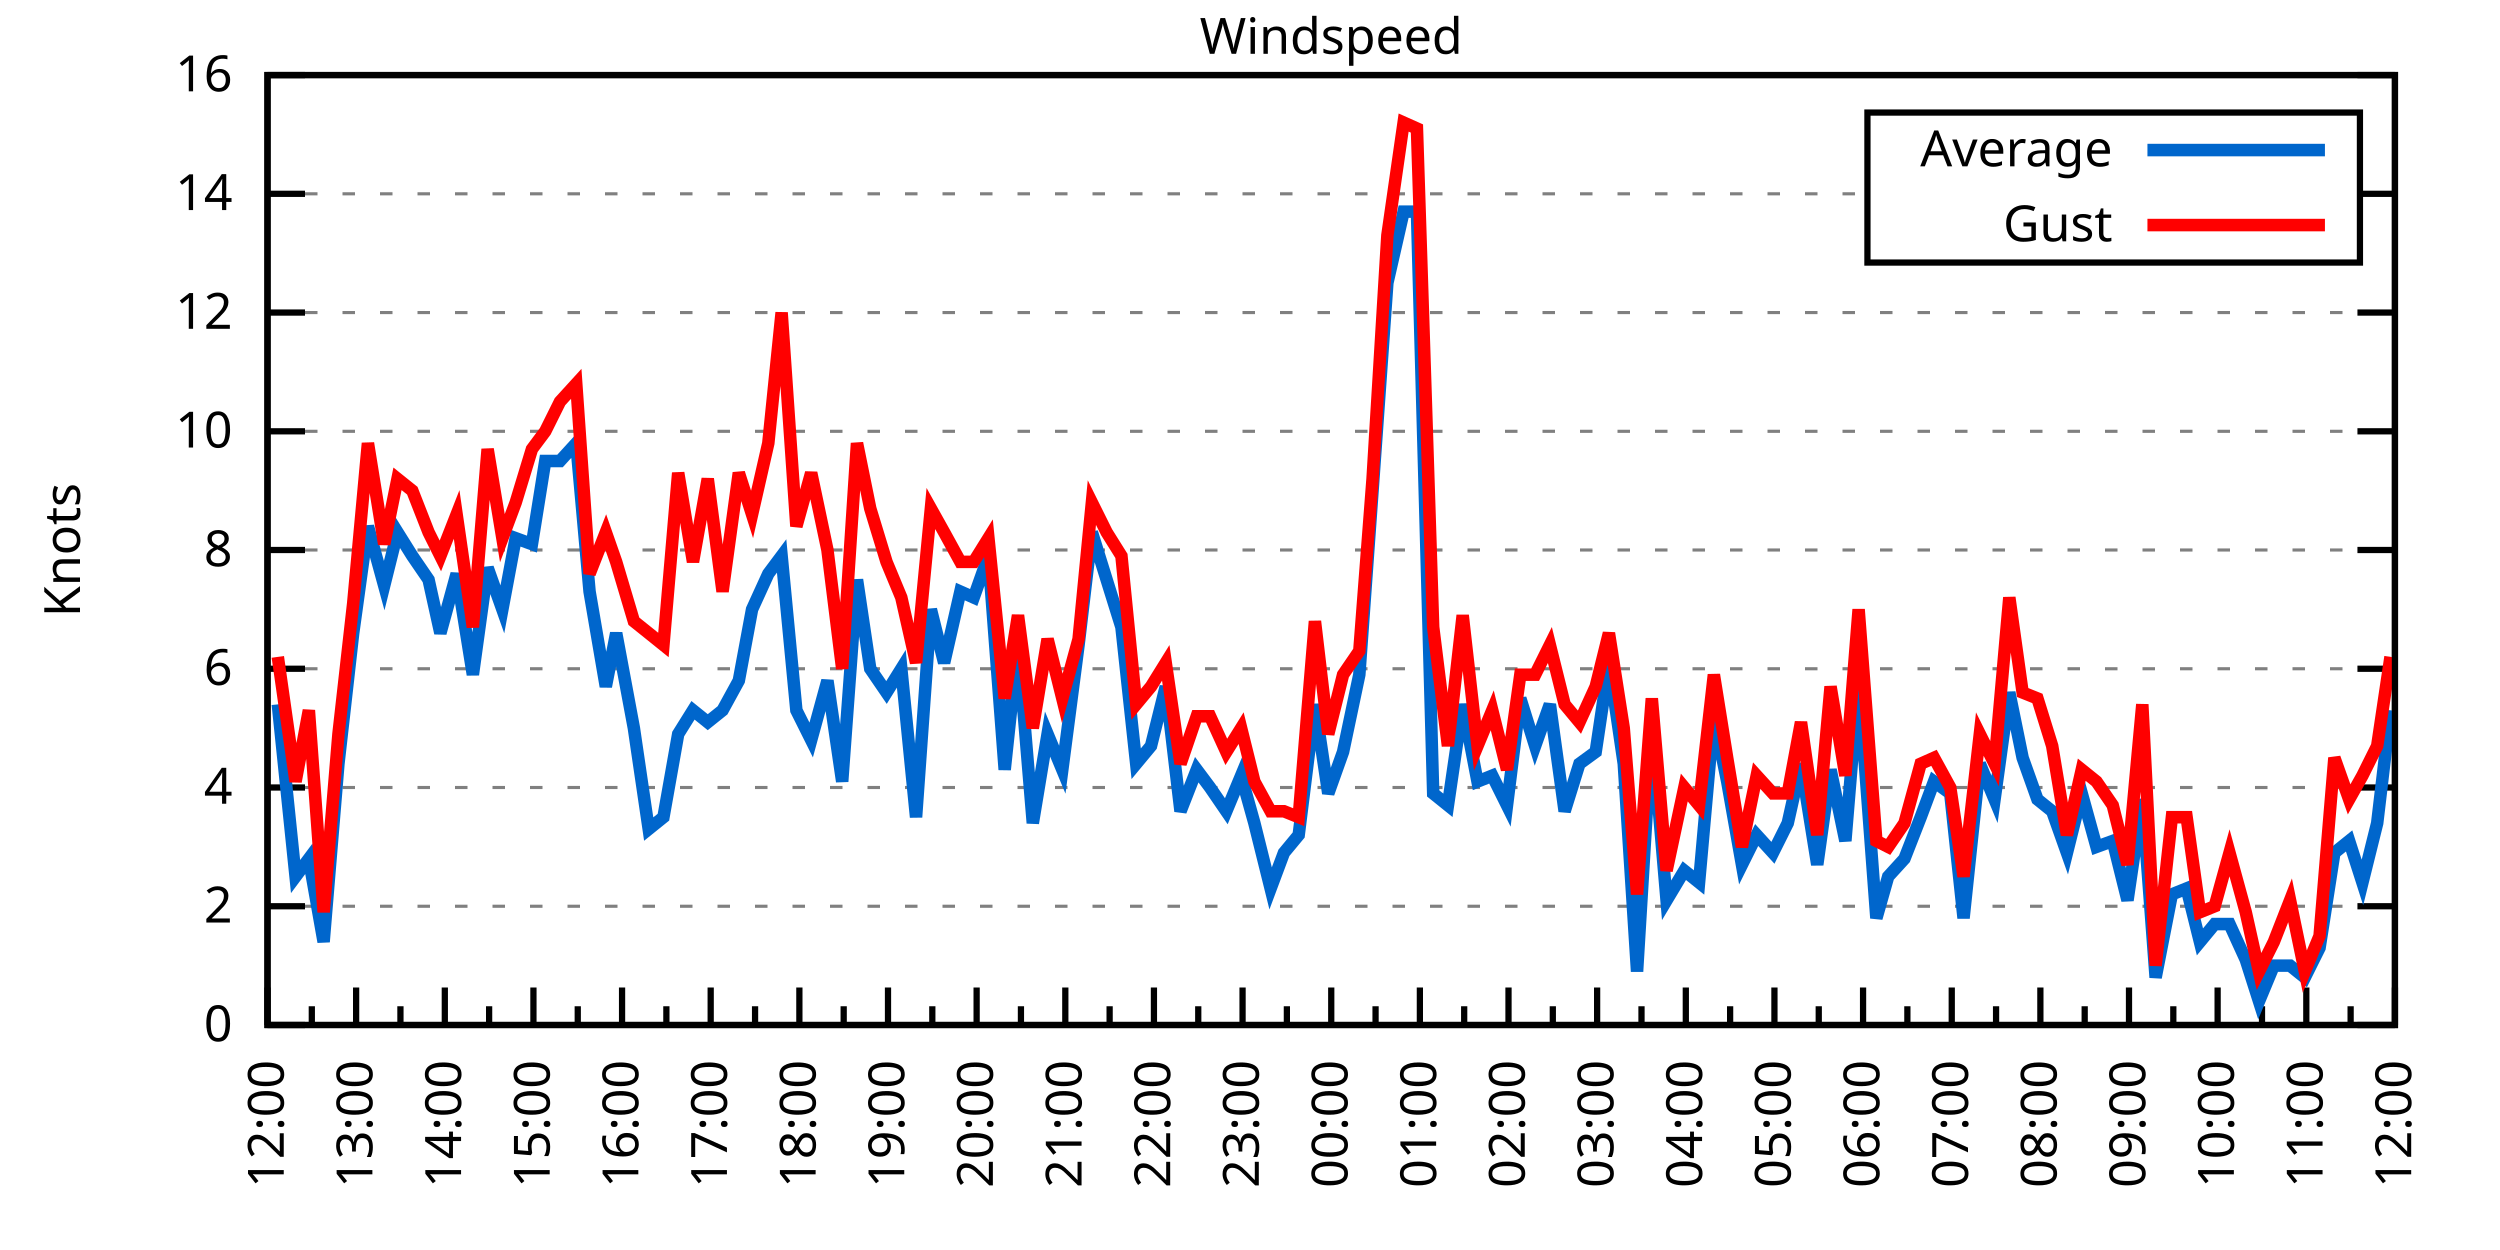
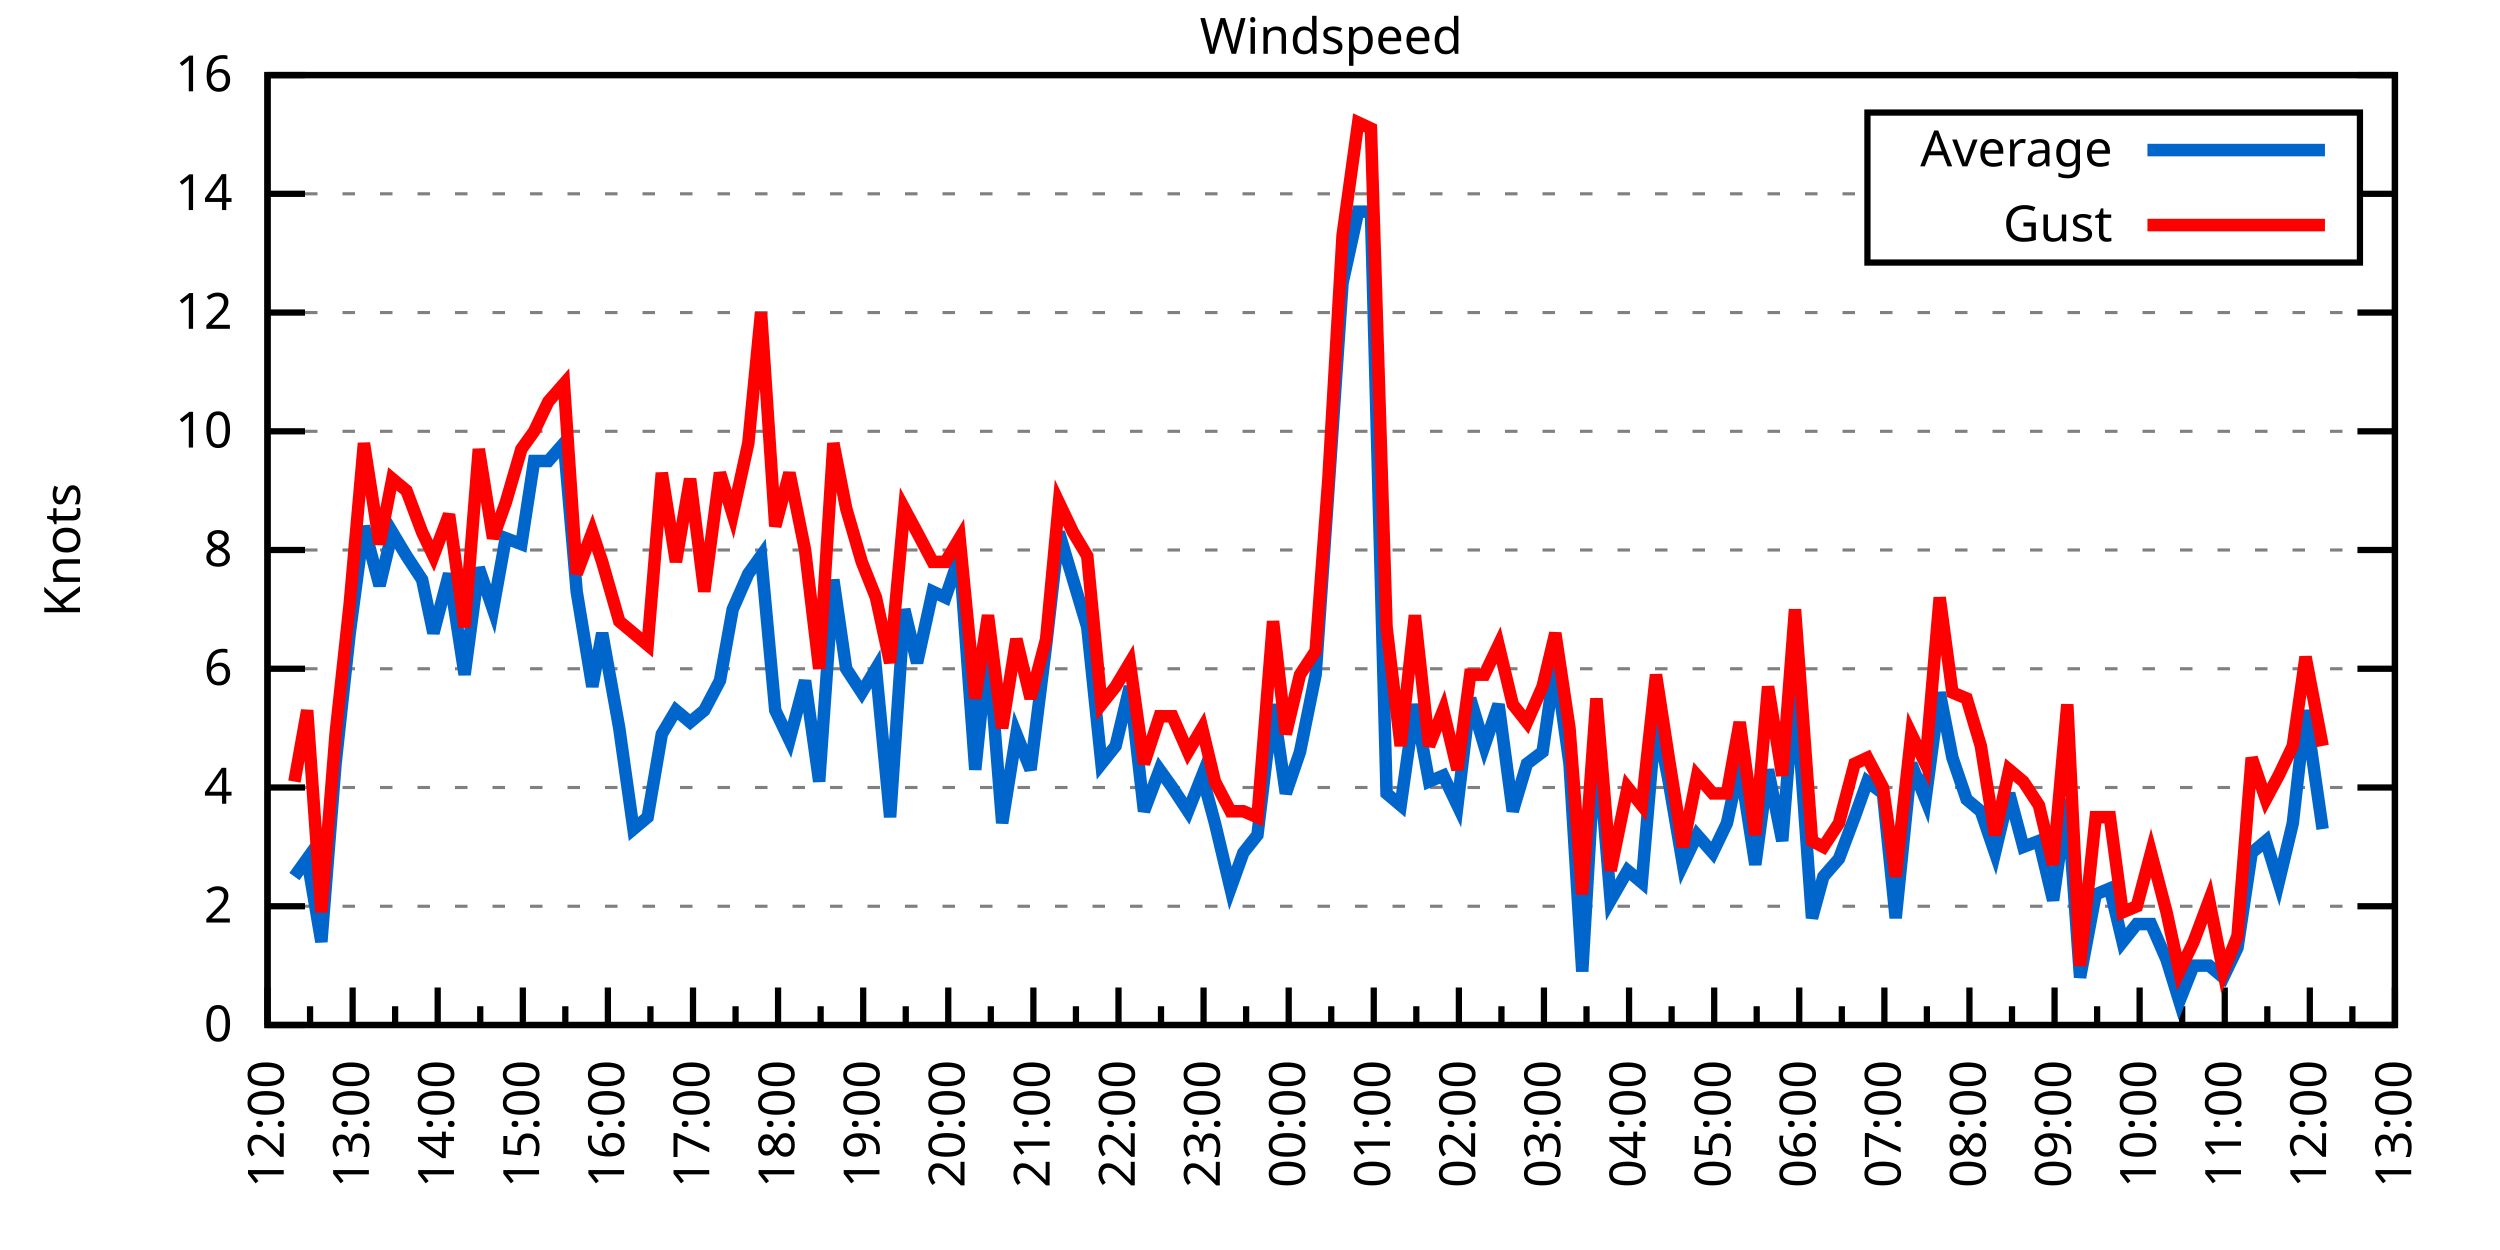
<svg xmlns="http://www.w3.org/2000/svg" xmlns:xlink="http://www.w3.org/1999/xlink" width="400" height="200" viewBox="0 0 400 200">
  <g id="gnuplot_canvas">
    <rect x="0" y="0" width="400" height="200" fill="none" />
    <defs>
      <circle id="gpDot" r="0.5" stroke-width="0.5" stroke="currentColor" />
      <path id="gpPt0" stroke-width="0.333" stroke="currentColor" d="M-1,0 h2 M0,-1 v2" />
      <path id="gpPt1" stroke-width="0.333" stroke="currentColor" d="M-1,-1 L1,1 M1,-1 L-1,1" />
      <path id="gpPt2" stroke-width="0.333" stroke="currentColor" d="M-1,0 L1,0 M0,-1 L0,1 M-1,-1 L1,1 M-1,1 L1,-1" />
      <rect id="gpPt3" stroke-width="0.333" stroke="currentColor" x="-1" y="-1" width="2" height="2" />
      <rect id="gpPt4" stroke-width="0.333" stroke="currentColor" fill="currentColor" x="-1" y="-1" width="2" height="2" />
      <circle id="gpPt5" stroke-width="0.333" stroke="currentColor" cx="0" cy="0" r="1" />
      <use xlink:href="#gpPt5" id="gpPt6" fill="currentColor" stroke="none" />
      <path id="gpPt7" stroke-width="0.333" stroke="currentColor" d="M0,-1.33 L-1.33,0.67 L1.33,0.67 z" />
      <use xlink:href="#gpPt7" id="gpPt8" fill="currentColor" stroke="none" />
      <use xlink:href="#gpPt7" id="gpPt9" stroke="currentColor" transform="rotate(180)" />
      <use xlink:href="#gpPt9" id="gpPt10" fill="currentColor" stroke="none" />
      <use xlink:href="#gpPt3" id="gpPt11" stroke="currentColor" transform="rotate(45)" />
      <use xlink:href="#gpPt11" id="gpPt12" fill="currentColor" stroke="none" />
      <path id="gpPt13" stroke-width="0.333" stroke="currentColor" d="M0,1.330 L1.265,0.411 L0.782,-1.067 L-0.782,-1.076 L-1.265,0.411 z" />
      <use xlink:href="#gpPt13" id="gpPt14" fill="currentColor" stroke="none" />
      <filter id="textbox" filterUnits="objectBoundingBox" x="0" y="0" height="1" width="1">
        <feFlood flood-color="white" flood-opacity="1" result="bgnd" />
        <feComposite in="SourceGraphic" in2="bgnd" operator="atop" />
      </filter>
      <filter id="greybox" filterUnits="objectBoundingBox" x="0" y="0" height="1" width="1">
        <feFlood flood-color="lightgrey" flood-opacity="1" result="grey" />
        <feComposite in="SourceGraphic" in2="grey" operator="atop" />
      </filter>
    </defs>
    <g fill="none" color="white" stroke="currentColor" stroke-width="1.00" stroke-linecap="butt" stroke-linejoin="miter">
</g>
    <g fill="none" color="black" stroke="currentColor" stroke-width="1.00" stroke-linecap="butt" stroke-linejoin="miter">
      <g stroke="none" shape-rendering="crispEdges">
        <polygon fill="rgb(255, 255, 255)" points="42.80,164.00 383.18,164.00 383.18,12.02 42.80,12.02 " />
      </g>
    </g>
    <g fill="none" color="black" stroke="currentColor" stroke-width="1.00" stroke-linecap="butt" stroke-linejoin="miter">
</g>
    <g fill="none" color="black" stroke="black" stroke-width="0.50" stroke-linecap="butt" stroke-linejoin="miter">
</g>
    <g fill="none" color="gray" stroke="currentColor" stroke-width="0.50" stroke-linecap="butt" stroke-linejoin="miter">
      <path stroke="gray" stroke-dasharray="2,4" class="gridline" d="M42.80,164.00 L383.19,164.00  " />
    </g>
    <g fill="none" color="gray" stroke="gray" stroke-width="1.00" stroke-linecap="butt" stroke-linejoin="miter">
</g>
    <g fill="none" color="black" stroke="currentColor" stroke-width="1.00" stroke-linecap="butt" stroke-linejoin="miter">
      <path stroke="black" d="M42.80,164.00 L48.80,164.00 M383.19,164.00 L377.19,164.00  " />
      <g transform="translate(37.20,166.60)" stroke="none" fill="black" font-family="Sans" font-size="8.00" text-anchor="end">
        <text>
          <tspan font-family="Sans"> 0</tspan>
        </text>
      </g>
    </g>
    <g fill="none" color="black" stroke="currentColor" stroke-width="1.00" stroke-linecap="butt" stroke-linejoin="miter">
</g>
    <g fill="none" color="black" stroke="black" stroke-width="0.50" stroke-linecap="butt" stroke-linejoin="miter">
</g>
    <g fill="none" color="gray" stroke="currentColor" stroke-width="0.50" stroke-linecap="butt" stroke-linejoin="miter">
      <path stroke="gray" stroke-dasharray="2,4" class="gridline" d="M42.80,145.00 L383.19,145.00  " />
    </g>
    <g fill="none" color="gray" stroke="gray" stroke-width="1.00" stroke-linecap="butt" stroke-linejoin="miter">
</g>
    <g fill="none" color="black" stroke="currentColor" stroke-width="1.00" stroke-linecap="butt" stroke-linejoin="miter">
      <path stroke="black" d="M42.80,145.00 L48.80,145.00 M383.19,145.00 L377.19,145.00  " />
      <g transform="translate(37.20,147.60)" stroke="none" fill="black" font-family="Sans" font-size="8.00" text-anchor="end">
        <text>
          <tspan font-family="Sans"> 2</tspan>
        </text>
      </g>
    </g>
    <g fill="none" color="black" stroke="currentColor" stroke-width="1.00" stroke-linecap="butt" stroke-linejoin="miter">
</g>
    <g fill="none" color="black" stroke="black" stroke-width="0.50" stroke-linecap="butt" stroke-linejoin="miter">
</g>
    <g fill="none" color="gray" stroke="currentColor" stroke-width="0.50" stroke-linecap="butt" stroke-linejoin="miter">
      <path stroke="gray" stroke-dasharray="2,4" class="gridline" d="M42.80,126.00 L383.19,126.00  " />
    </g>
    <g fill="none" color="gray" stroke="gray" stroke-width="1.00" stroke-linecap="butt" stroke-linejoin="miter">
</g>
    <g fill="none" color="black" stroke="currentColor" stroke-width="1.00" stroke-linecap="butt" stroke-linejoin="miter">
      <path stroke="black" d="M42.80,126.00 L48.80,126.00 M383.19,126.00 L377.19,126.00  " />
      <g transform="translate(37.20,128.60)" stroke="none" fill="black" font-family="Sans" font-size="8.00" text-anchor="end">
        <text>
          <tspan font-family="Sans"> 4</tspan>
        </text>
      </g>
    </g>
    <g fill="none" color="black" stroke="currentColor" stroke-width="1.00" stroke-linecap="butt" stroke-linejoin="miter">
</g>
    <g fill="none" color="black" stroke="black" stroke-width="0.50" stroke-linecap="butt" stroke-linejoin="miter">
</g>
    <g fill="none" color="gray" stroke="currentColor" stroke-width="0.50" stroke-linecap="butt" stroke-linejoin="miter">
      <path stroke="gray" stroke-dasharray="2,4" class="gridline" d="M42.80,107.00 L383.19,107.00  " />
    </g>
    <g fill="none" color="gray" stroke="gray" stroke-width="1.00" stroke-linecap="butt" stroke-linejoin="miter">
</g>
    <g fill="none" color="black" stroke="currentColor" stroke-width="1.00" stroke-linecap="butt" stroke-linejoin="miter">
      <path stroke="black" d="M42.80,107.00 L48.80,107.00 M383.19,107.00 L377.19,107.00  " />
      <g transform="translate(37.20,109.60)" stroke="none" fill="black" font-family="Sans" font-size="8.00" text-anchor="end">
        <text>
          <tspan font-family="Sans"> 6</tspan>
        </text>
      </g>
    </g>
    <g fill="none" color="black" stroke="currentColor" stroke-width="1.00" stroke-linecap="butt" stroke-linejoin="miter">
</g>
    <g fill="none" color="black" stroke="black" stroke-width="0.50" stroke-linecap="butt" stroke-linejoin="miter">
</g>
    <g fill="none" color="gray" stroke="currentColor" stroke-width="0.50" stroke-linecap="butt" stroke-linejoin="miter">
      <path stroke="gray" stroke-dasharray="2,4" class="gridline" d="M42.80,88.00 L383.19,88.00  " />
    </g>
    <g fill="none" color="gray" stroke="gray" stroke-width="1.00" stroke-linecap="butt" stroke-linejoin="miter">
</g>
    <g fill="none" color="black" stroke="currentColor" stroke-width="1.00" stroke-linecap="butt" stroke-linejoin="miter">
      <path stroke="black" d="M42.80,88.00 L48.80,88.00 M383.19,88.00 L377.19,88.00  " />
      <g transform="translate(37.20,90.60)" stroke="none" fill="black" font-family="Sans" font-size="8.00" text-anchor="end">
        <text>
          <tspan font-family="Sans"> 8</tspan>
        </text>
      </g>
    </g>
    <g fill="none" color="black" stroke="currentColor" stroke-width="1.00" stroke-linecap="butt" stroke-linejoin="miter">
</g>
    <g fill="none" color="black" stroke="black" stroke-width="0.50" stroke-linecap="butt" stroke-linejoin="miter">
</g>
    <g fill="none" color="gray" stroke="currentColor" stroke-width="0.50" stroke-linecap="butt" stroke-linejoin="miter">
      <path stroke="gray" stroke-dasharray="2,4" class="gridline" d="M42.80,69.01 L383.19,69.01  " />
    </g>
    <g fill="none" color="gray" stroke="gray" stroke-width="1.00" stroke-linecap="butt" stroke-linejoin="miter">
</g>
    <g fill="none" color="black" stroke="currentColor" stroke-width="1.00" stroke-linecap="butt" stroke-linejoin="miter">
      <path stroke="black" d="M42.80,69.01 L48.80,69.01 M383.19,69.01 L377.19,69.01  " />
      <g transform="translate(37.20,71.61)" stroke="none" fill="black" font-family="Sans" font-size="8.00" text-anchor="end">
        <text>
          <tspan font-family="Sans"> 10</tspan>
        </text>
      </g>
    </g>
    <g fill="none" color="black" stroke="currentColor" stroke-width="1.00" stroke-linecap="butt" stroke-linejoin="miter">
</g>
    <g fill="none" color="black" stroke="black" stroke-width="0.50" stroke-linecap="butt" stroke-linejoin="miter">
</g>
    <g fill="none" color="gray" stroke="currentColor" stroke-width="0.50" stroke-linecap="butt" stroke-linejoin="miter">
      <path stroke="gray" stroke-dasharray="2,4" class="gridline" d="M42.80,50.01 L383.19,50.01  " />
    </g>
    <g fill="none" color="gray" stroke="gray" stroke-width="1.00" stroke-linecap="butt" stroke-linejoin="miter">
</g>
    <g fill="none" color="black" stroke="currentColor" stroke-width="1.00" stroke-linecap="butt" stroke-linejoin="miter">
      <path stroke="black" d="M42.80,50.01 L48.80,50.01 M383.19,50.01 L377.19,50.01  " />
      <g transform="translate(37.20,52.61)" stroke="none" fill="black" font-family="Sans" font-size="8.00" text-anchor="end">
        <text>
          <tspan font-family="Sans"> 12</tspan>
        </text>
      </g>
    </g>
    <g fill="none" color="black" stroke="currentColor" stroke-width="1.00" stroke-linecap="butt" stroke-linejoin="miter">
</g>
    <g fill="none" color="black" stroke="black" stroke-width="0.50" stroke-linecap="butt" stroke-linejoin="miter">
</g>
    <g fill="none" color="gray" stroke="currentColor" stroke-width="0.50" stroke-linecap="butt" stroke-linejoin="miter">
      <path stroke="gray" stroke-dasharray="2,4" class="gridline" d="M42.80,31.01 L298.79,31.01 M377.59,31.01 L383.19,31.01  " />
    </g>
    <g fill="none" color="gray" stroke="gray" stroke-width="1.00" stroke-linecap="butt" stroke-linejoin="miter">
</g>
    <g fill="none" color="black" stroke="currentColor" stroke-width="1.00" stroke-linecap="butt" stroke-linejoin="miter">
      <path stroke="black" d="M42.80,31.01 L48.80,31.01 M383.19,31.01 L377.19,31.01  " />
      <g transform="translate(37.20,33.61)" stroke="none" fill="black" font-family="Sans" font-size="8.00" text-anchor="end">
        <text>
          <tspan font-family="Sans"> 14</tspan>
        </text>
      </g>
    </g>
    <g fill="none" color="black" stroke="currentColor" stroke-width="1.00" stroke-linecap="butt" stroke-linejoin="miter">
</g>
    <g fill="none" color="black" stroke="black" stroke-width="0.50" stroke-linecap="butt" stroke-linejoin="miter">
</g>
    <g fill="none" color="gray" stroke="currentColor" stroke-width="0.50" stroke-linecap="butt" stroke-linejoin="miter">
      <path stroke="gray" stroke-dasharray="2,4" class="gridline" d="M42.80,12.01 L383.19,12.01  " />
    </g>
    <g fill="none" color="gray" stroke="gray" stroke-width="1.00" stroke-linecap="butt" stroke-linejoin="miter">
</g>
    <g fill="none" color="black" stroke="currentColor" stroke-width="1.00" stroke-linecap="butt" stroke-linejoin="miter">
      <path stroke="black" d="M42.80,12.01 L48.80,12.01 M383.19,12.01 L377.19,12.01  " />
      <g transform="translate(37.20,14.61)" stroke="none" fill="black" font-family="Sans" font-size="8.00" text-anchor="end">
        <text>
          <tspan font-family="Sans"> 16</tspan>
        </text>
      </g>
    </g>
    <g fill="none" color="black" stroke="currentColor" stroke-width="1.00" stroke-linecap="butt" stroke-linejoin="miter">
      <path stroke="black" d="M42.80,164.00 L42.80,158.00  " />
      <g transform="translate(45.40,169.60) rotate(270)" stroke="none" fill="black" font-family="Sans" font-size="8.00" text-anchor="end">
        <text>
          <tspan font-family="Sans">12:00</tspan>
        </text>
      </g>
    </g>
    <g fill="none" color="black" stroke="currentColor" stroke-width="1.00" stroke-linecap="butt" stroke-linejoin="miter">
-       <path stroke="black" d="M49.89,164.00 L49.89,161.00 M56.98,164.00 L56.98,158.00  " />
-       <g transform="translate(59.58,169.60) rotate(270)" stroke="none" fill="black" font-family="Sans" font-size="8.00" text-anchor="end">
+       <path stroke="black" d="M49.61,164.00 L49.61,161.00 M56.42,164.00 L56.42,158.00  " />
+       <g transform="translate(59.02,169.60) rotate(270)" stroke="none" fill="black" font-family="Sans" font-size="8.00" text-anchor="end">
        <text>
          <tspan font-family="Sans">13:00</tspan>
        </text>
      </g>
    </g>
    <g fill="none" color="black" stroke="currentColor" stroke-width="1.00" stroke-linecap="butt" stroke-linejoin="miter">
-       <path stroke="black" d="M64.07,164.00 L64.07,161.00 M71.17,164.00 L71.17,158.00  " />
-       <g transform="translate(73.77,169.60) rotate(270)" stroke="none" fill="black" font-family="Sans" font-size="8.00" text-anchor="end">
+       <path stroke="black" d="M63.22,164.00 L63.22,161.00 M70.03,164.00 L70.03,158.00  " />
+       <g transform="translate(72.63,169.60) rotate(270)" stroke="none" fill="black" font-family="Sans" font-size="8.00" text-anchor="end">
        <text>
          <tspan font-family="Sans">14:00</tspan>
        </text>
      </g>
    </g>
    <g fill="none" color="black" stroke="currentColor" stroke-width="1.00" stroke-linecap="butt" stroke-linejoin="miter">
-       <path stroke="black" d="M78.26,164.00 L78.26,161.00 M85.35,164.00 L85.35,158.00  " />
-       <g transform="translate(87.95,169.60) rotate(270)" stroke="none" fill="black" font-family="Sans" font-size="8.00" text-anchor="end">
+       <path stroke="black" d="M76.84,164.00 L76.84,161.00 M83.65,164.00 L83.65,158.00  " />
+       <g transform="translate(86.25,169.60) rotate(270)" stroke="none" fill="black" font-family="Sans" font-size="8.00" text-anchor="end">
        <text>
          <tspan font-family="Sans">15:00</tspan>
        </text>
      </g>
    </g>
    <g fill="none" color="black" stroke="currentColor" stroke-width="1.00" stroke-linecap="butt" stroke-linejoin="miter">
-       <path stroke="black" d="M92.44,164.00 L92.44,161.00 M99.53,164.00 L99.53,158.00  " />
-       <g transform="translate(102.13,169.60) rotate(270)" stroke="none" fill="black" font-family="Sans" font-size="8.00" text-anchor="end">
+       <path stroke="black" d="M90.45,164.00 L90.45,161.00 M97.26,164.00 L97.26,158.00  " />
+       <g transform="translate(99.86,169.60) rotate(270)" stroke="none" fill="black" font-family="Sans" font-size="8.00" text-anchor="end">
        <text>
          <tspan font-family="Sans">16:00</tspan>
        </text>
      </g>
    </g>
    <g fill="none" color="black" stroke="currentColor" stroke-width="1.00" stroke-linecap="butt" stroke-linejoin="miter">
-       <path stroke="black" d="M106.62,164.00 L106.62,161.00 M113.71,164.00 L113.71,158.00  " />
-       <g transform="translate(116.31,169.60) rotate(270)" stroke="none" fill="black" font-family="Sans" font-size="8.00" text-anchor="end">
+       <path stroke="black" d="M104.07,164.00 L104.07,161.00 M110.88,164.00 L110.88,158.00  " />
+       <g transform="translate(113.48,169.60) rotate(270)" stroke="none" fill="black" font-family="Sans" font-size="8.00" text-anchor="end">
        <text>
          <tspan font-family="Sans">17:00</tspan>
        </text>
      </g>
    </g>
    <g fill="none" color="black" stroke="currentColor" stroke-width="1.00" stroke-linecap="butt" stroke-linejoin="miter">
-       <path stroke="black" d="M120.81,164.00 L120.81,161.00 M127.90,164.00 L127.90,158.00  " />
-       <g transform="translate(130.50,169.60) rotate(270)" stroke="none" fill="black" font-family="Sans" font-size="8.00" text-anchor="end">
+       <path stroke="black" d="M117.69,164.00 L117.69,161.00 M124.49,164.00 L124.49,158.00  " />
+       <g transform="translate(127.09,169.60) rotate(270)" stroke="none" fill="black" font-family="Sans" font-size="8.00" text-anchor="end">
        <text>
          <tspan font-family="Sans">18:00</tspan>
        </text>
      </g>
    </g>
    <g fill="none" color="black" stroke="currentColor" stroke-width="1.00" stroke-linecap="butt" stroke-linejoin="miter">
-       <path stroke="black" d="M134.99,164.00 L134.99,161.00 M142.08,164.00 L142.08,158.00  " />
-       <g transform="translate(144.68,169.60) rotate(270)" stroke="none" fill="black" font-family="Sans" font-size="8.00" text-anchor="end">
+       <path stroke="black" d="M131.30,164.00 L131.30,161.00 M138.11,164.00 L138.11,158.00  " />
+       <g transform="translate(140.71,169.60) rotate(270)" stroke="none" fill="black" font-family="Sans" font-size="8.00" text-anchor="end">
        <text>
          <tspan font-family="Sans">19:00</tspan>
        </text>
      </g>
    </g>
    <g fill="none" color="black" stroke="currentColor" stroke-width="1.00" stroke-linecap="butt" stroke-linejoin="miter">
-       <path stroke="black" d="M149.17,164.00 L149.17,161.00 M156.26,164.00 L156.26,158.00  " />
-       <g transform="translate(158.86,169.60) rotate(270)" stroke="none" fill="black" font-family="Sans" font-size="8.00" text-anchor="end">
+       <path stroke="black" d="M144.92,164.00 L144.92,161.00 M151.72,164.00 L151.72,158.00  " />
+       <g transform="translate(154.32,169.60) rotate(270)" stroke="none" fill="black" font-family="Sans" font-size="8.00" text-anchor="end">
        <text>
          <tspan font-family="Sans">20:00</tspan>
        </text>
      </g>
    </g>
    <g fill="none" color="black" stroke="currentColor" stroke-width="1.00" stroke-linecap="butt" stroke-linejoin="miter">
-       <path stroke="black" d="M163.35,164.00 L163.35,161.00 M170.45,164.00 L170.45,158.00  " />
-       <g transform="translate(173.05,169.60) rotate(270)" stroke="none" fill="black" font-family="Sans" font-size="8.00" text-anchor="end">
+       <path stroke="black" d="M158.53,164.00 L158.53,161.00 M165.34,164.00 L165.34,158.00  " />
+       <g transform="translate(167.94,169.60) rotate(270)" stroke="none" fill="black" font-family="Sans" font-size="8.00" text-anchor="end">
        <text>
          <tspan font-family="Sans">21:00</tspan>
        </text>
      </g>
    </g>
    <g fill="none" color="black" stroke="currentColor" stroke-width="1.00" stroke-linecap="butt" stroke-linejoin="miter">
-       <path stroke="black" d="M177.54,164.00 L177.54,161.00 M184.63,164.00 L184.63,158.00  " />
-       <g transform="translate(187.23,169.60) rotate(270)" stroke="none" fill="black" font-family="Sans" font-size="8.00" text-anchor="end">
+       <path stroke="black" d="M172.15,164.00 L172.15,161.00 M178.96,164.00 L178.96,158.00  " />
+       <g transform="translate(181.56,169.60) rotate(270)" stroke="none" fill="black" font-family="Sans" font-size="8.00" text-anchor="end">
        <text>
          <tspan font-family="Sans">22:00</tspan>
        </text>
      </g>
    </g>
    <g fill="none" color="black" stroke="currentColor" stroke-width="1.00" stroke-linecap="butt" stroke-linejoin="miter">
-       <path stroke="black" d="M191.72,164.00 L191.72,161.00 M198.81,164.00 L198.81,158.00  " />
-       <g transform="translate(201.41,169.60) rotate(270)" stroke="none" fill="black" font-family="Sans" font-size="8.00" text-anchor="end">
+       <path stroke="black" d="M185.76,164.00 L185.76,161.00 M192.57,164.00 L192.57,158.00  " />
+       <g transform="translate(195.17,169.60) rotate(270)" stroke="none" fill="black" font-family="Sans" font-size="8.00" text-anchor="end">
        <text>
          <tspan font-family="Sans">23:00</tspan>
        </text>
      </g>
    </g>
    <g fill="none" color="black" stroke="currentColor" stroke-width="1.00" stroke-linecap="butt" stroke-linejoin="miter">
-       <path stroke="black" d="M205.90,164.00 L205.90,161.00 M213.00,164.00 L213.00,158.00  " />
-       <g transform="translate(215.60,169.60) rotate(270)" stroke="none" fill="black" font-family="Sans" font-size="8.00" text-anchor="end">
+       <path stroke="black" d="M199.38,164.00 L199.38,161.00 M206.19,164.00 L206.19,158.00  " />
+       <g transform="translate(208.79,169.60) rotate(270)" stroke="none" fill="black" font-family="Sans" font-size="8.00" text-anchor="end">
        <text>
          <tspan font-family="Sans">00:00</tspan>
        </text>
      </g>
    </g>
    <g fill="none" color="black" stroke="currentColor" stroke-width="1.00" stroke-linecap="butt" stroke-linejoin="miter">
-       <path stroke="black" d="M220.09,164.00 L220.09,161.00 M227.18,164.00 L227.18,158.00  " />
-       <g transform="translate(229.78,169.60) rotate(270)" stroke="none" fill="black" font-family="Sans" font-size="8.00" text-anchor="end">
+       <path stroke="black" d="M213.00,164.00 L213.00,161.00 M219.80,164.00 L219.80,158.00  " />
+       <g transform="translate(222.40,169.60) rotate(270)" stroke="none" fill="black" font-family="Sans" font-size="8.00" text-anchor="end">
        <text>
          <tspan font-family="Sans">01:00</tspan>
        </text>
      </g>
    </g>
    <g fill="none" color="black" stroke="currentColor" stroke-width="1.00" stroke-linecap="butt" stroke-linejoin="miter">
-       <path stroke="black" d="M234.27,164.00 L234.27,161.00 M241.36,164.00 L241.36,158.00  " />
-       <g transform="translate(243.96,169.60) rotate(270)" stroke="none" fill="black" font-family="Sans" font-size="8.00" text-anchor="end">
+       <path stroke="black" d="M226.61,164.00 L226.61,161.00 M233.42,164.00 L233.42,158.00  " />
+       <g transform="translate(236.02,169.60) rotate(270)" stroke="none" fill="black" font-family="Sans" font-size="8.00" text-anchor="end">
        <text>
          <tspan font-family="Sans">02:00</tspan>
        </text>
      </g>
    </g>
    <g fill="none" color="black" stroke="currentColor" stroke-width="1.00" stroke-linecap="butt" stroke-linejoin="miter">
-       <path stroke="black" d="M248.45,164.00 L248.45,161.00 M255.54,164.00 L255.54,158.00  " />
-       <g transform="translate(258.14,169.60) rotate(270)" stroke="none" fill="black" font-family="Sans" font-size="8.00" text-anchor="end">
+       <path stroke="black" d="M240.23,164.00 L240.23,161.00 M247.03,164.00 L247.03,158.00  " />
+       <g transform="translate(249.63,169.60) rotate(270)" stroke="none" fill="black" font-family="Sans" font-size="8.00" text-anchor="end">
        <text>
          <tspan font-family="Sans">03:00</tspan>
        </text>
      </g>
    </g>
    <g fill="none" color="black" stroke="currentColor" stroke-width="1.00" stroke-linecap="butt" stroke-linejoin="miter">
-       <path stroke="black" d="M262.64,164.00 L262.64,161.00 M269.73,164.00 L269.73,158.00  " />
-       <g transform="translate(272.33,169.60) rotate(270)" stroke="none" fill="black" font-family="Sans" font-size="8.00" text-anchor="end">
+       <path stroke="black" d="M253.84,164.00 L253.84,161.00 M260.65,164.00 L260.65,158.00  " />
+       <g transform="translate(263.25,169.60) rotate(270)" stroke="none" fill="black" font-family="Sans" font-size="8.00" text-anchor="end">
        <text>
          <tspan font-family="Sans">04:00</tspan>
        </text>
      </g>
    </g>
    <g fill="none" color="black" stroke="currentColor" stroke-width="1.00" stroke-linecap="butt" stroke-linejoin="miter">
-       <path stroke="black" d="M276.82,164.00 L276.82,161.00 M283.91,164.00 L283.91,158.00  " />
-       <g transform="translate(286.51,169.60) rotate(270)" stroke="none" fill="black" font-family="Sans" font-size="8.00" text-anchor="end">
+       <path stroke="black" d="M267.46,164.00 L267.46,161.00 M274.27,164.00 L274.27,158.00  " />
+       <g transform="translate(276.87,169.60) rotate(270)" stroke="none" fill="black" font-family="Sans" font-size="8.00" text-anchor="end">
        <text>
          <tspan font-family="Sans">05:00</tspan>
        </text>
      </g>
    </g>
    <g fill="none" color="black" stroke="currentColor" stroke-width="1.00" stroke-linecap="butt" stroke-linejoin="miter">
-       <path stroke="black" d="M291.00,164.00 L291.00,161.00 M298.09,164.00 L298.09,158.00  " />
-       <g transform="translate(300.69,169.60) rotate(270)" stroke="none" fill="black" font-family="Sans" font-size="8.00" text-anchor="end">
+       <path stroke="black" d="M281.07,164.00 L281.07,161.00 M287.88,164.00 L287.88,158.00  " />
+       <g transform="translate(290.48,169.60) rotate(270)" stroke="none" fill="black" font-family="Sans" font-size="8.00" text-anchor="end">
        <text>
          <tspan font-family="Sans">06:00</tspan>
        </text>
      </g>
    </g>
    <g fill="none" color="black" stroke="currentColor" stroke-width="1.00" stroke-linecap="butt" stroke-linejoin="miter">
-       <path stroke="black" d="M305.18,164.00 L305.18,161.00 M312.28,164.00 L312.28,158.00  " />
-       <g transform="translate(314.88,169.60) rotate(270)" stroke="none" fill="black" font-family="Sans" font-size="8.00" text-anchor="end">
+       <path stroke="black" d="M294.69,164.00 L294.69,161.00 M301.50,164.00 L301.50,158.00  " />
+       <g transform="translate(304.10,169.60) rotate(270)" stroke="none" fill="black" font-family="Sans" font-size="8.00" text-anchor="end">
        <text>
          <tspan font-family="Sans">07:00</tspan>
        </text>
      </g>
    </g>
    <g fill="none" color="black" stroke="currentColor" stroke-width="1.00" stroke-linecap="butt" stroke-linejoin="miter">
-       <path stroke="black" d="M319.37,164.00 L319.37,161.00 M326.46,164.00 L326.46,158.00  " />
-       <g transform="translate(329.06,169.60) rotate(270)" stroke="none" fill="black" font-family="Sans" font-size="8.00" text-anchor="end">
+       <path stroke="black" d="M308.30,164.00 L308.30,161.00 M315.11,164.00 L315.11,158.00  " />
+       <g transform="translate(317.71,169.60) rotate(270)" stroke="none" fill="black" font-family="Sans" font-size="8.00" text-anchor="end">
        <text>
          <tspan font-family="Sans">08:00</tspan>
        </text>
      </g>
    </g>
    <g fill="none" color="black" stroke="currentColor" stroke-width="1.00" stroke-linecap="butt" stroke-linejoin="miter">
-       <path stroke="black" d="M333.55,164.00 L333.55,161.00 M340.64,164.00 L340.64,158.00  " />
-       <g transform="translate(343.24,169.60) rotate(270)" stroke="none" fill="black" font-family="Sans" font-size="8.00" text-anchor="end">
+       <path stroke="black" d="M321.92,164.00 L321.92,161.00 M328.73,164.00 L328.73,158.00  " />
+       <g transform="translate(331.33,169.60) rotate(270)" stroke="none" fill="black" font-family="Sans" font-size="8.00" text-anchor="end">
        <text>
          <tspan font-family="Sans">09:00</tspan>
        </text>
      </g>
    </g>
    <g fill="none" color="black" stroke="currentColor" stroke-width="1.00" stroke-linecap="butt" stroke-linejoin="miter">
-       <path stroke="black" d="M347.73,164.00 L347.73,161.00 M354.82,164.00 L354.82,158.00  " />
-       <g transform="translate(357.42,169.60) rotate(270)" stroke="none" fill="black" font-family="Sans" font-size="8.00" text-anchor="end">
+       <path stroke="black" d="M335.54,164.00 L335.54,161.00 M342.34,164.00 L342.34,158.00  " />
+       <g transform="translate(344.94,169.60) rotate(270)" stroke="none" fill="black" font-family="Sans" font-size="8.00" text-anchor="end">
        <text>
          <tspan font-family="Sans">10:00</tspan>
        </text>
      </g>
    </g>
    <g fill="none" color="black" stroke="currentColor" stroke-width="1.00" stroke-linecap="butt" stroke-linejoin="miter">
-       <path stroke="black" d="M361.92,164.00 L361.92,161.00 M369.01,164.00 L369.01,158.00  " />
-       <g transform="translate(371.61,169.60) rotate(270)" stroke="none" fill="black" font-family="Sans" font-size="8.00" text-anchor="end">
+       <path stroke="black" d="M349.15,164.00 L349.15,161.00 M355.96,164.00 L355.96,158.00  " />
+       <g transform="translate(358.56,169.60) rotate(270)" stroke="none" fill="black" font-family="Sans" font-size="8.00" text-anchor="end">
        <text>
          <tspan font-family="Sans">11:00</tspan>
        </text>
      </g>
    </g>
    <g fill="none" color="black" stroke="currentColor" stroke-width="1.00" stroke-linecap="butt" stroke-linejoin="miter">
-       <path stroke="black" d="M376.10,164.00 L376.10,161.00 M383.19,164.00 L383.19,158.00  " />
+       <path stroke="black" d="M362.77,164.00 L362.77,161.00 M369.57,164.00 L369.57,158.00  " />
+       <g transform="translate(372.17,169.60) rotate(270)" stroke="none" fill="black" font-family="Sans" font-size="8.00" text-anchor="end">
+         <text>
+           <tspan font-family="Sans">12:00</tspan>
+         </text>
+       </g>
+     </g>
+     <g fill="none" color="black" stroke="currentColor" stroke-width="1.00" stroke-linecap="butt" stroke-linejoin="miter">
+       <path stroke="black" d="M376.38,164.00 L376.38,161.00 M383.19,164.00 L383.19,158.00  " />
      <g transform="translate(385.79,169.60) rotate(270)" stroke="none" fill="black" font-family="Sans" font-size="8.00" text-anchor="end">
        <text>
-           <tspan font-family="Sans">12:00</tspan>
+           <tspan font-family="Sans">13:00</tspan>
        </text>
      </g>
    </g>
    <g fill="none" color="black" stroke="currentColor" stroke-width="1.00" stroke-linecap="butt" stroke-linejoin="miter">
</g>
    <g fill="none" color="black" stroke="currentColor" stroke-width="1.00" stroke-linecap="butt" stroke-linejoin="miter">
      <path stroke="black" d="M42.80,12.01 L42.80,164.00 L383.19,164.00 L383.19,12.01 L42.80,12.01 Z  " />
    </g>
    <g fill="none" color="black" stroke="currentColor" stroke-width="1.00" stroke-linecap="butt" stroke-linejoin="miter">
      <g transform="translate(12.80,88.01) rotate(270)" stroke="none" fill="black" font-family="Sans" font-size="8.00" text-anchor="middle">
        <text>
          <tspan font-family="Sans">Knots</tspan>
        </text>
      </g>
    </g>
    <g fill="none" color="black" stroke="currentColor" stroke-width="1.00" stroke-linecap="butt" stroke-linejoin="miter">
</g>
    <g fill="none" color="black" stroke="currentColor" stroke-width="1.00" stroke-linecap="butt" stroke-linejoin="miter">
      <path stroke="black" d="M298.79,42.01 L298.79,18.01 L377.59,18.01 L377.59,42.01 L298.79,42.01 Z  " />
    </g>
    <g id="Windspeed_plot_1">
      <g fill="none" color="white" stroke="black" stroke-width="2.00" stroke-linecap="butt" stroke-linejoin="miter">
</g>
      <g fill="none" color="black" stroke="currentColor" stroke-width="2.00" stroke-linecap="butt" stroke-linejoin="miter">
        <g transform="translate(337.99,26.61)" stroke="none" fill="black" font-family="Sans" font-size="8.00" text-anchor="end">
          <text>
            <tspan font-family="Sans">Average</tspan>
          </text>
        </g>
      </g>
      <g fill="none" color="black" stroke="currentColor" stroke-width="2.00" stroke-linecap="butt" stroke-linejoin="miter">
-         <path stroke="rgb(  0, 102, 204)" d="M343.59,24.01 L371.99,24.01 M44.45,112.70 L47.29,140.25 L49.42,137.40 L51.78,150.70 L54.15,122.20 L56.51,101.30   L58.87,84.21 L61.47,93.70 L63.60,85.16 L65.97,88.95 L68.57,92.75 L70.46,101.30 L73.06,91.80 L75.66,107.95   L78.02,90.85 L80.38,97.50 L82.51,86.11 L85.11,87.06 L87.24,73.76 L89.60,73.76 L92.20,70.91 L94.33,94.65   L96.93,109.85 L98.59,101.30 L101.42,116.50 L103.79,132.65 L106.15,130.75 L108.51,117.45 L110.88,113.65 L113.24,115.55   L115.61,113.65 L118.21,108.90 L120.33,97.50 L122.93,91.80 L125.06,88.95 L127.42,113.65 L129.79,118.40 L132.39,108.90   L134.75,125.05 L137.12,92.75 L139.24,107.00 L141.84,110.80 L144.21,107.00 L146.57,130.75 L148.94,97.50 L151.06,106.05   L153.66,94.65 L155.79,95.60 L158.15,88.95 L160.75,123.15 L162.88,103.20 L165.25,131.70 L167.61,117.45 L169.97,123.15   L172.57,103.20 L174.70,85.16 L177.06,92.75 L179.43,100.35 L181.79,122.20 L184.16,119.35 L186.52,109.85 L188.88,129.80   L191.48,123.15 L193.61,126.00 L196.21,129.80 L198.58,124.10 L200.70,131.70 L203.30,142.15 L205.43,136.45 L207.79,133.60   L210.39,112.70 L212.52,126.95 L214.89,120.30 L217.49,107.95 L219.61,78.51 L221.98,45.26 L224.58,33.86 L226.71,33.86   L229.31,126.95 L231.67,128.85 L234.03,112.70 L236.40,125.05 L238.76,124.10 L241.12,128.85 L243.25,111.75 L245.62,119.35   L247.98,112.70 L250.34,129.80 L252.71,122.20 L255.31,120.30 L257.43,106.05 L259.80,122.20 L261.93,155.45 L264.29,116.50   L266.65,144.05 L269.49,139.30 L271.85,141.20 L274.22,114.60 L276.35,125.05 L278.71,138.35 L281.07,133.60 L283.67,136.45   L286.04,131.70 L288.16,122.20 L290.76,138.35 L292.89,123.15 L295.26,134.55 L297.38,108.90 L300.22,146.90 L302.11,140.25   L304.71,137.40 L307.31,130.75 L309.44,125.05 L312.04,126.95 L314.17,146.90 L316.77,122.20 L319.13,127.90 L321.49,110.80   L323.62,121.25 L325.99,127.90 L328.35,129.80 L330.71,136.45 L333.08,126.95 L335.44,135.50 L338.04,134.55 L340.40,144.05   L342.77,127.90 L344.90,156.40 L347.50,143.10 L349.86,142.15 L351.99,150.70 L354.35,147.85 L356.72,147.85 L359.32,153.55   L361.44,160.20 L363.81,154.50 L366.41,154.50 L368.77,156.40 L371.13,151.65 L373.50,136.45 L375.86,134.55 L377.99,141.20   L380.35,131.70 L382.48,113.65  " />
+         <path stroke="rgb(  0, 102, 204)" d="M343.59,24.01 L371.99,24.01 M47.11,140.25 L49.15,137.40 L51.42,150.70 L53.69,122.20 L55.96,101.30 L58.23,84.21   L60.73,93.70 L62.77,85.16 L65.04,88.95 L67.54,92.75 L69.35,101.30 L71.85,91.80 L74.34,107.95 L76.61,90.85   L78.88,97.50 L80.92,86.11 L83.42,87.06 L85.46,73.76 L87.73,73.76 L90.23,70.91 L92.27,94.65 L94.77,109.85   L96.35,101.30 L99.08,116.50 L101.35,132.65 L103.62,130.75 L105.89,117.45 L108.15,113.65 L110.42,115.55 L112.69,113.65   L115.19,108.90 L117.23,97.50 L119.73,91.80 L121.77,88.95 L124.04,113.65 L126.31,118.40 L128.81,108.90 L131.07,125.05   L133.34,92.75 L135.39,107.00 L137.88,110.80 L140.15,107.00 L142.42,130.75 L144.69,97.50 L146.73,106.05 L149.23,94.65   L151.27,95.60 L153.54,88.95 L156.04,123.15 L158.08,103.20 L160.35,131.70 L162.62,117.45 L164.89,123.15 L167.38,103.20   L169.43,85.16 L171.69,92.75 L173.96,100.35 L176.23,122.20 L178.50,119.35 L180.77,109.85 L183.04,129.80 L185.54,123.15   L187.58,126.00 L190.08,129.80 L192.34,124.10 L194.39,131.70 L196.88,142.15 L198.93,136.45 L201.19,133.60 L203.69,112.70   L205.73,126.95 L208.00,120.30 L210.50,107.95 L212.54,78.51 L214.81,45.26 L217.31,33.86 L219.35,33.86 L221.85,126.95   L224.11,128.85 L226.38,112.70 L228.65,125.05 L230.92,124.10 L233.19,128.85 L235.23,111.75 L237.50,119.35 L239.77,112.70   L242.04,129.80 L244.31,122.20 L246.81,120.30 L248.85,106.05 L251.12,122.20 L253.16,155.45 L255.43,116.50 L257.70,144.05   L260.42,139.30 L262.69,141.20 L264.96,114.60 L267.00,125.05 L269.27,138.35 L271.54,133.60 L274.04,136.45 L276.31,131.70   L278.35,122.20 L280.85,138.35 L282.89,123.15 L285.16,134.55 L287.20,108.90 L289.92,146.90 L291.74,140.25 L294.23,137.40   L296.73,130.75 L298.77,125.05 L301.27,126.95 L303.31,146.90 L305.81,122.20 L308.08,127.90 L310.35,110.80 L312.39,121.25   L314.66,127.90 L316.93,129.80 L319.20,136.45 L321.47,126.95 L323.74,135.50 L326.23,134.55 L328.50,144.05 L330.77,127.90   L332.81,156.40 L335.31,143.10 L337.58,142.15 L339.62,150.70 L341.89,147.85 L344.16,147.85 L346.65,153.55 L348.70,160.20   L350.97,154.50 L353.46,154.50 L355.73,156.40 L358.00,151.65 L360.27,136.45 L362.54,134.55 L364.58,141.20 L366.85,131.70   L368.89,113.65 L371.62,132.65  " />
      </g>
    </g>
    <g id="Windspeed_plot_2">
      <g fill="none" color="black" stroke="currentColor" stroke-width="2.00" stroke-linecap="butt" stroke-linejoin="miter">
        <g transform="translate(337.99,38.61)" stroke="none" fill="black" font-family="Sans" font-size="8.00" text-anchor="end">
          <text>
            <tspan font-family="Sans">Gust</tspan>
          </text>
        </g>
      </g>
      <g fill="none" color="black" stroke="currentColor" stroke-width="2.00" stroke-linecap="butt" stroke-linejoin="miter">
-         <path stroke="rgb(255,   0,   0)" d="M343.59,36.01 L371.99,36.01 M44.45,105.10 L47.29,125.05 L49.42,113.65 L51.78,145.95 L54.15,117.45 L56.51,96.55   L58.87,70.91 L61.47,87.06 L63.60,76.61 L65.97,78.51 L68.57,85.16 L70.46,88.95 L73.06,82.31 L75.66,100.35   L78.02,71.86 L80.38,86.11 L82.51,80.41 L85.11,71.86 L87.24,69.01 L89.60,64.26 L92.20,61.41 L94.33,91.80   L96.93,85.16 L98.59,89.90 L101.42,99.40 L103.79,101.30 L106.15,103.20 L108.51,75.66 L110.88,89.90 L113.24,76.61   L115.61,94.65 L118.21,75.66 L120.33,82.31 L122.93,70.91 L125.06,50.01 L127.42,84.21 L129.79,75.66 L132.39,88.00   L134.75,107.00 L137.12,70.91 L139.24,81.36 L141.84,89.90 L144.21,95.60 L146.57,106.05 L148.94,81.36 L151.06,85.16   L153.66,89.90 L155.79,89.90 L158.15,86.11 L160.75,111.75 L162.88,98.45 L165.25,116.50 L167.61,102.25 L169.97,111.75   L172.57,102.25 L174.70,80.41 L177.06,85.16 L179.43,88.95 L181.79,112.70 L184.16,109.85 L186.52,106.05 L188.88,122.20   L191.48,114.60 L193.61,114.60 L196.21,120.30 L198.58,116.50 L200.70,125.05 L203.30,129.80 L205.43,129.80 L207.79,130.75   L210.39,99.40 L212.52,117.45 L214.89,107.95 L217.49,104.15 L219.61,76.61 L221.98,37.66 L224.58,19.61 L226.71,20.56   L229.31,100.35 L231.67,119.35 L234.03,98.45 L236.40,119.35 L238.76,113.65 L241.12,123.15 L243.25,107.95 L245.62,107.95   L247.98,103.20 L250.34,112.70 L252.71,115.55 L255.31,109.85 L257.43,101.30 L259.80,116.50 L261.93,143.10 L264.29,111.75   L266.65,139.30 L269.49,126.00 L271.85,128.85 L274.22,107.95 L276.35,121.25 L278.71,135.50 L281.07,124.10 L283.67,126.95   L286.04,126.95 L288.16,115.55 L290.76,133.60 L292.89,109.85 L295.26,124.10 L297.38,97.50 L300.22,134.55 L302.11,135.50   L304.71,131.70 L307.31,122.20 L309.44,121.25 L312.04,126.00 L314.17,140.25 L316.77,117.45 L319.13,122.20 L321.49,95.60   L323.62,110.80 L325.99,111.75 L328.35,119.35 L330.71,133.60 L333.08,123.15 L335.44,125.05 L338.04,128.85 L340.40,138.35   L342.77,112.70 L344.90,154.50 L347.50,130.75 L349.86,130.75 L351.99,145.95 L354.35,145.00 L356.72,136.45 L359.32,145.95   L361.44,155.45 L363.81,150.70 L366.41,144.05 L368.77,155.45 L371.13,149.75 L373.50,121.25 L375.86,127.90 L377.99,124.10   L380.35,119.35 L382.48,105.10  " />
+         <path stroke="rgb(255,   0,   0)" d="M343.59,36.01 L371.99,36.01 M47.11,125.05 L49.15,113.65 L51.42,145.95 L53.69,117.45 L55.96,96.55 L58.23,70.91   L60.73,87.06 L62.77,76.61 L65.04,78.51 L67.54,85.16 L69.35,88.95 L71.85,82.31 L74.34,100.35 L76.61,71.86   L78.88,86.11 L80.92,80.41 L83.42,71.86 L85.46,69.01 L87.73,64.26 L90.23,61.41 L92.27,91.80 L94.77,85.16   L96.35,89.90 L99.08,99.40 L101.35,101.30 L103.62,103.20 L105.89,75.66 L108.15,89.90 L110.42,76.61 L112.69,94.65   L115.19,75.66 L117.23,82.31 L119.73,70.91 L121.77,50.01 L124.04,84.21 L126.31,75.66 L128.81,88.00 L131.07,107.00   L133.34,70.91 L135.39,81.36 L137.88,89.90 L140.15,95.60 L142.42,106.05 L144.69,81.36 L146.73,85.16 L149.23,89.90   L151.27,89.90 L153.54,86.11 L156.04,111.75 L158.08,98.45 L160.35,116.50 L162.62,102.25 L164.89,111.75 L167.38,102.25   L169.43,80.41 L171.69,85.16 L173.96,88.95 L176.23,112.70 L178.50,109.85 L180.77,106.05 L183.04,122.20 L185.54,114.60   L187.58,114.60 L190.08,120.30 L192.34,116.50 L194.39,125.05 L196.88,129.80 L198.93,129.80 L201.19,130.75 L203.69,99.40   L205.73,117.45 L208.00,107.95 L210.50,104.15 L212.54,76.61 L214.81,37.66 L217.31,19.61 L219.35,20.56 L221.85,100.35   L224.11,119.35 L226.38,98.45 L228.65,119.35 L230.92,113.65 L233.19,123.15 L235.23,107.95 L237.50,107.95 L239.77,103.20   L242.04,112.70 L244.31,115.55 L246.81,109.85 L248.85,101.30 L251.12,116.50 L253.16,143.10 L255.43,111.75 L257.70,139.30   L260.42,126.00 L262.69,128.85 L264.96,107.95 L267.00,121.25 L269.27,135.50 L271.54,124.10 L274.04,126.95 L276.31,126.95   L278.35,115.55 L280.85,133.60 L282.89,109.85 L285.16,124.10 L287.20,97.50 L289.92,134.55 L291.74,135.50 L294.23,131.70   L296.73,122.20 L298.77,121.25 L301.27,126.00 L303.31,140.25 L305.81,117.45 L308.08,122.20 L310.35,95.60 L312.39,110.80   L314.66,111.75 L316.93,119.35 L319.20,133.60 L321.47,123.15 L323.74,125.05 L326.23,128.85 L328.50,138.35 L330.77,112.70   L332.81,154.50 L335.31,130.75 L337.58,130.75 L339.62,145.95 L341.89,145.00 L344.16,136.45 L346.65,145.95 L348.70,155.45   L350.97,150.70 L353.46,144.05 L355.73,155.45 L358.00,149.75 L360.27,121.25 L362.54,127.90 L364.58,124.10 L366.85,119.35   L368.89,105.10 L371.62,119.35  " />
      </g>
    </g>
    <g fill="none" color="black" stroke="currentColor" stroke-width="2.00" stroke-linecap="butt" stroke-linejoin="miter">
</g>
    <g fill="none" color="black" stroke="black" stroke-width="1.00" stroke-linecap="butt" stroke-linejoin="miter">
</g>
    <g fill="none" color="black" stroke="currentColor" stroke-width="1.00" stroke-linecap="butt" stroke-linejoin="miter">
      <path stroke="black" d="M42.80,12.01 L42.80,164.00 L383.19,164.00 L383.19,12.01 L42.80,12.01 Z  " />
    </g>
    <g fill="none" color="black" stroke="currentColor" stroke-width="1.00" stroke-linecap="butt" stroke-linejoin="miter">
      <g transform="translate(212.99,8.61)" stroke="none" fill="black" font-family="Sans" font-size="8.00" text-anchor="middle">
        <text>
          <tspan font-family="Sans">Windspeed</tspan>
        </text>
      </g>
    </g>
    <g fill="none" color="black" stroke="currentColor" stroke-width="1.00" stroke-linecap="butt" stroke-linejoin="miter">
</g>
  </g>
</svg>
